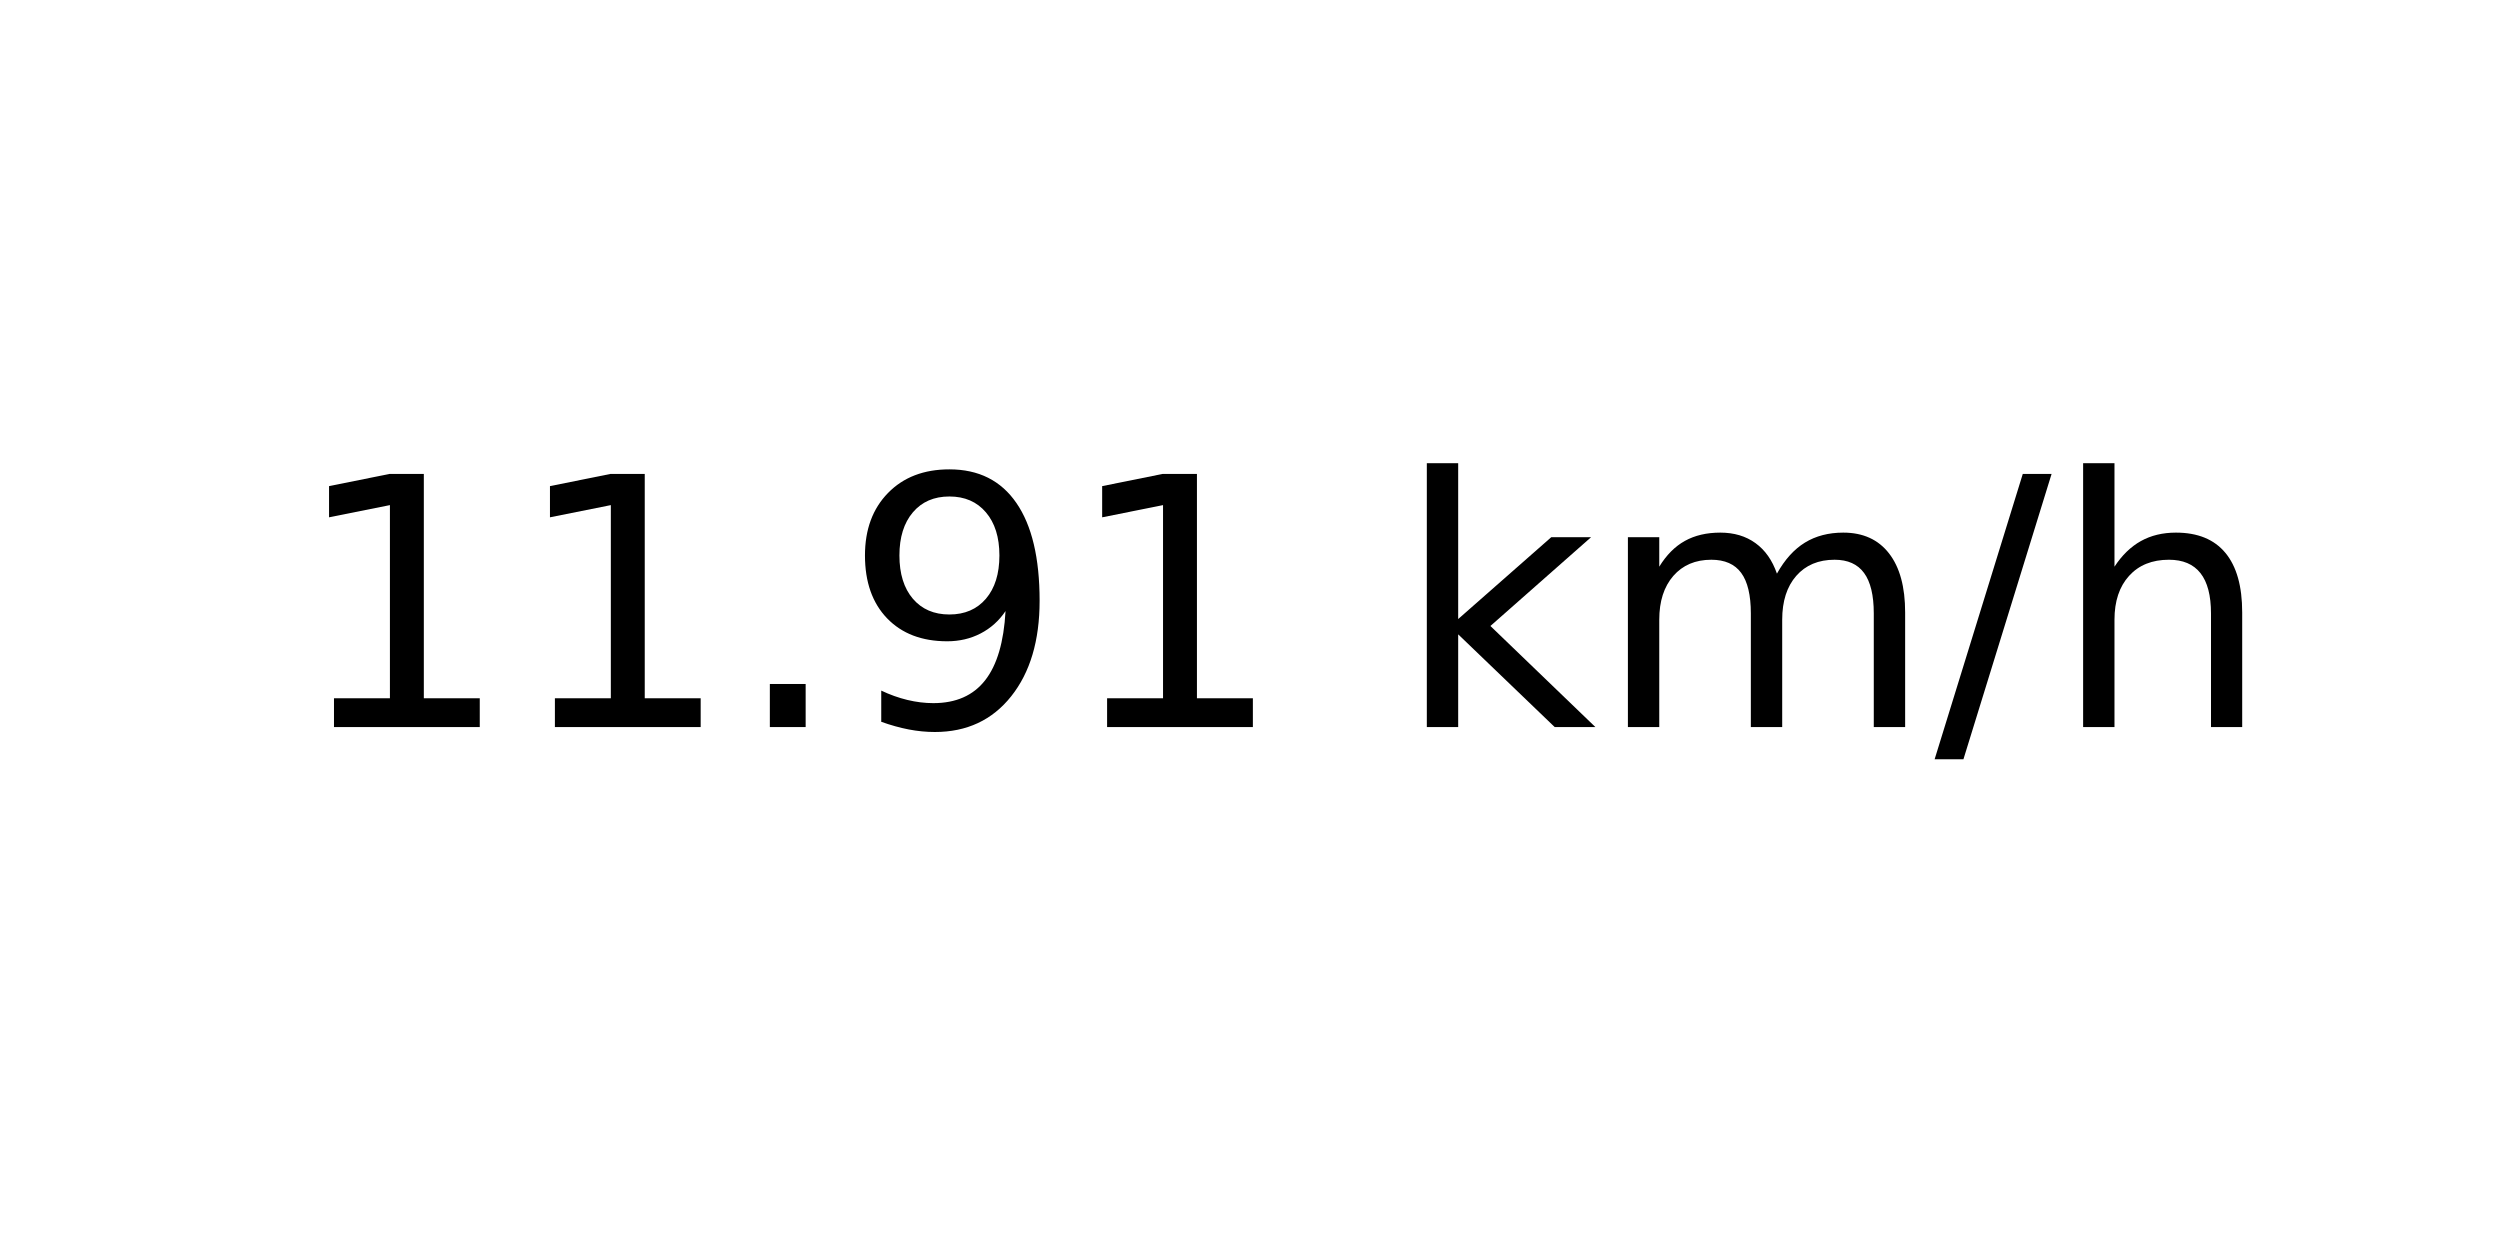
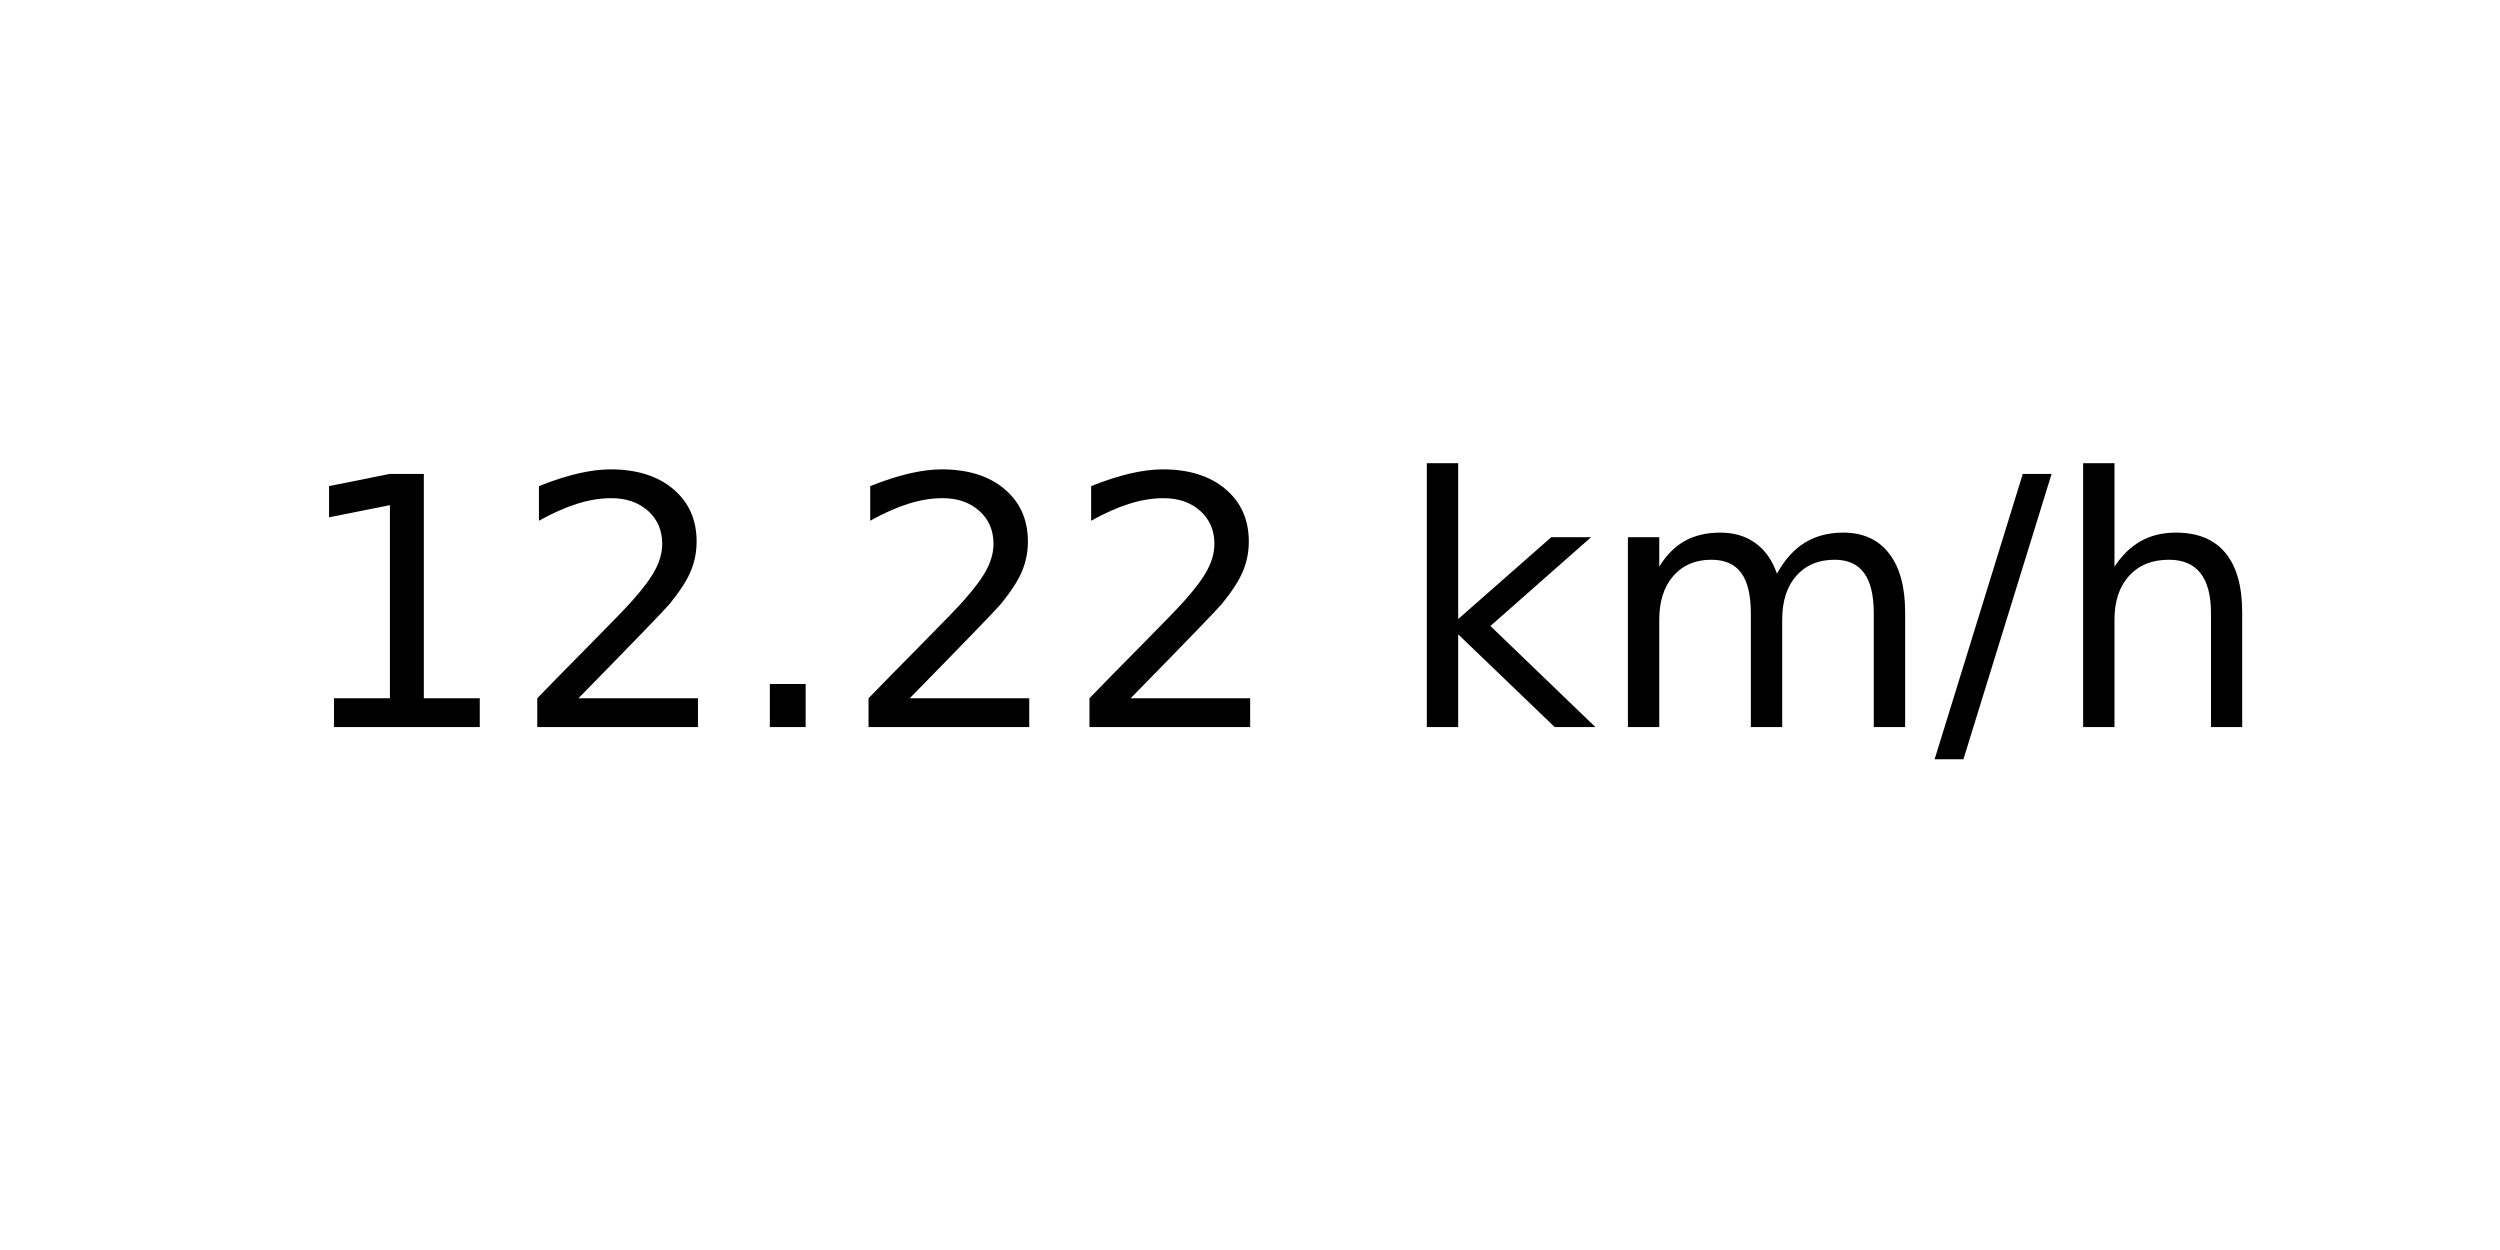
<svg xmlns="http://www.w3.org/2000/svg" xmlns:xlink="http://www.w3.org/1999/xlink" width="72pt" height="36pt" viewBox="0 0 72 36" version="1.1">
  <defs>
    <style type="text/css">*{stroke-linejoin: round; stroke-linecap: butt}</style>
  </defs>
  <g id="figure_1">
    <g id="axes_1">
      <g id="text_1">
        <g transform="translate(8.378125 20.93937) scale(0.1 -0.1)">
          <defs>
            <path id="DejaVuSans-31" d="M 794 531  L 1825 531  L 1825 4091  L 703 3866  L 703 4441  L 1819 4666  L 2450 4666  L 2450 531  L 3481 531  L 3481 0  L 794 0  L 794 531  z " transform="scale(0.015625)" />
+             <path id="DejaVuSans-32" d="M 1228 531  L 3431 531  L 3431 0  L 469 0  L 469 531  Q 828 903 1448 1529  Q 2069 2156 2228 2338  Q 2531 2678 2651 2914  Q 2772 3150 2772 3378  Q 2772 3750 2511 3984  Q 2250 4219 1831 4219  Q 1534 4219 1204 4116  Q 875 4013 500 3803  L 500 4441  Q 881 4594 1212 4672  Q 1544 4750 1819 4750  Q 2544 4750 2975 4387  Q 3406 4025 3406 3419  Q 3406 3131 3298 2873  Q 3191 2616 2906 2266  Q 2828 2175 2409 1742  Q 1991 1309 1228 531  z " transform="scale(0.015625)" />
            <path id="DejaVuSans-2e" d="M 684 794  L 1344 794  L 1344 0  L 684 0  L 684 794  z " transform="scale(0.015625)" />
-             <path id="DejaVuSans-39" d="M 703 97  L 703 672  Q 941 559 1184 500  Q 1428 441 1663 441  Q 2288 441 2617 861  Q 2947 1281 2994 2138  Q 2813 1869 2534 1725  Q 2256 1581 1919 1581  Q 1219 1581 811 2004  Q 403 2428 403 3163  Q 403 3881 828 4315  Q 1253 4750 1959 4750  Q 2769 4750 3195 4129  Q 3622 3509 3622 2328  Q 3622 1225 3098 567  Q 2575 -91 1691 -91  Q 1453 -91 1209 -44  Q 966 3 703 97  z M 1959 2075  Q 2384 2075 2632 2365  Q 2881 2656 2881 3163  Q 2881 3666 2632 3958  Q 2384 4250 1959 4250  Q 1534 4250 1286 3958  Q 1038 3666 1038 3163  Q 1038 2656 1286 2365  Q 1534 2075 1959 2075  z " transform="scale(0.015625)" />
            <path id="DejaVuSans-20" transform="scale(0.015625)" />
            <path id="DejaVuSans-6b" d="M 581 4863  L 1159 4863  L 1159 1991  L 2875 3500  L 3609 3500  L 1753 1863  L 3688 0  L 2938 0  L 1159 1709  L 1159 0  L 581 0  L 581 4863  z " transform="scale(0.015625)" />
            <path id="DejaVuSans-6d" d="M 3328 2828  Q 3544 3216 3844 3400  Q 4144 3584 4550 3584  Q 5097 3584 5394 3201  Q 5691 2819 5691 2113  L 5691 0  L 5113 0  L 5113 2094  Q 5113 2597 4934 2840  Q 4756 3084 4391 3084  Q 3944 3084 3684 2787  Q 3425 2491 3425 1978  L 3425 0  L 2847 0  L 2847 2094  Q 2847 2600 2669 2842  Q 2491 3084 2119 3084  Q 1678 3084 1418 2786  Q 1159 2488 1159 1978  L 1159 0  L 581 0  L 581 3500  L 1159 3500  L 1159 2956  Q 1356 3278 1631 3431  Q 1906 3584 2284 3584  Q 2666 3584 2933 3390  Q 3200 3197 3328 2828  z " transform="scale(0.015625)" />
            <path id="DejaVuSans-2f" d="M 1625 4666  L 2156 4666  L 531 -594  L 0 -594  L 1625 4666  z " transform="scale(0.015625)" />
            <path id="DejaVuSans-68" d="M 3513 2113  L 3513 0  L 2938 0  L 2938 2094  Q 2938 2591 2744 2837  Q 2550 3084 2163 3084  Q 1697 3084 1428 2787  Q 1159 2491 1159 1978  L 1159 0  L 581 0  L 581 4863  L 1159 4863  L 1159 2956  Q 1366 3272 1645 3428  Q 1925 3584 2291 3584  Q 2894 3584 3203 3211  Q 3513 2838 3513 2113  z " transform="scale(0.015625)" />
          </defs>
          <use xlink:href="#DejaVuSans-31" />
-           <use xlink:href="#DejaVuSans-31" x="63.623" />
+           <use xlink:href="#DejaVuSans-32" x="63.623" />
          <use xlink:href="#DejaVuSans-2e" x="127.246" />
-           <use xlink:href="#DejaVuSans-39" x="159.033" />
-           <use xlink:href="#DejaVuSans-31" x="222.656" />
+           <use xlink:href="#DejaVuSans-32" x="159.033" />
+           <use xlink:href="#DejaVuSans-32" x="222.656" />
          <use xlink:href="#DejaVuSans-20" x="286.279" />
          <use xlink:href="#DejaVuSans-6b" x="318.066" />
          <use xlink:href="#DejaVuSans-6d" x="375.977" />
          <use xlink:href="#DejaVuSans-2f" x="473.389" />
          <use xlink:href="#DejaVuSans-68" x="507.08" />
        </g>
      </g>
    </g>
  </g>
</svg>
